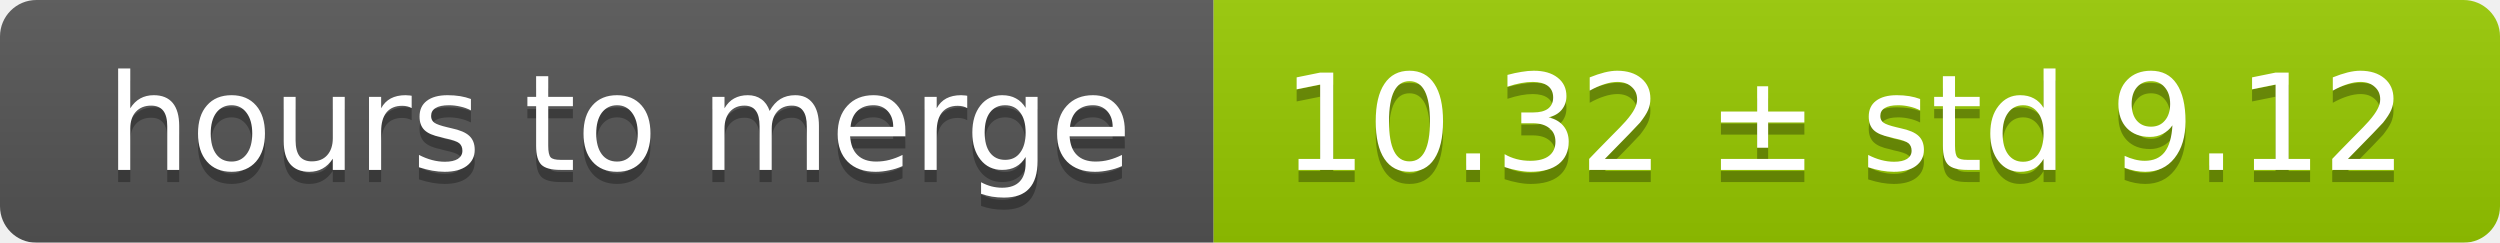
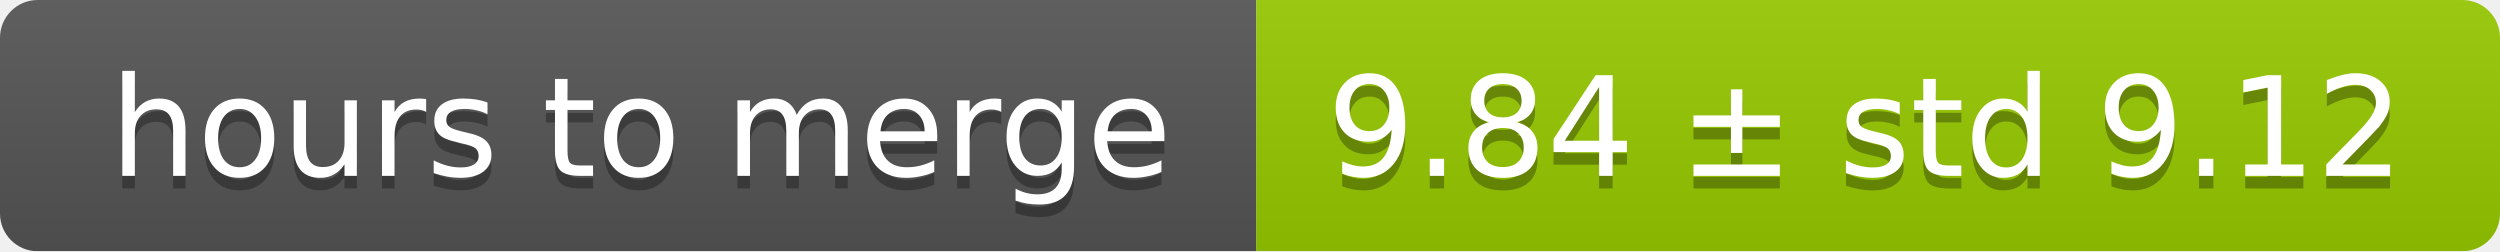
- <svg xmlns="http://www.w3.org/2000/svg" width="206" height="20">
+ <svg xmlns="http://www.w3.org/2000/svg" width="199" height="20">
  <linearGradient id="smooth" x2="0" y2="100%">
    <stop offset="0" stop-color="#bbb" stop-opacity=".1" />
    <stop offset="1" stop-opacity=".1" />
  </linearGradient>
  <mask id="round">
-     <rect width="206" height="20" rx="3" fill="#fff" />
+     <rect width="199" height="20" rx="3" fill="#fff" />
  </mask>
  <g mask="url(#round)">
    <rect width="100" height="20" fill="#555" />
-     <rect x="100" width="106" height="20" fill="#97ca00" />
-     <rect width="206" height="20" fill="url(#smooth)" />
+     <rect x="100" width="99" height="20" fill="#97ca00" />
+     <rect width="199" height="20" fill="url(#smooth)" />
  </g>
  <g fill="#fff" text-anchor="middle" font-family="DejaVu Sans,Verdana,Geneva,sans-serif" font-size="11">
    <text x="51" y="15" fill="#010101" fill-opacity=".3">hours to merge</text>
    <text x="51" y="14">hours to merge</text>
-     <text x="152" y="15" fill="#010101" fill-opacity=".3">10.32 ± std 9.12</text>
-     <text x="152" y="14">10.32 ± std 9.12</text>
+     <text x="148.5" y="15" fill="#010101" fill-opacity=".3">9.84 ± std 9.12</text>
+     <text x="148.5" y="14">9.84 ± std 9.12</text>
  </g>
</svg>
